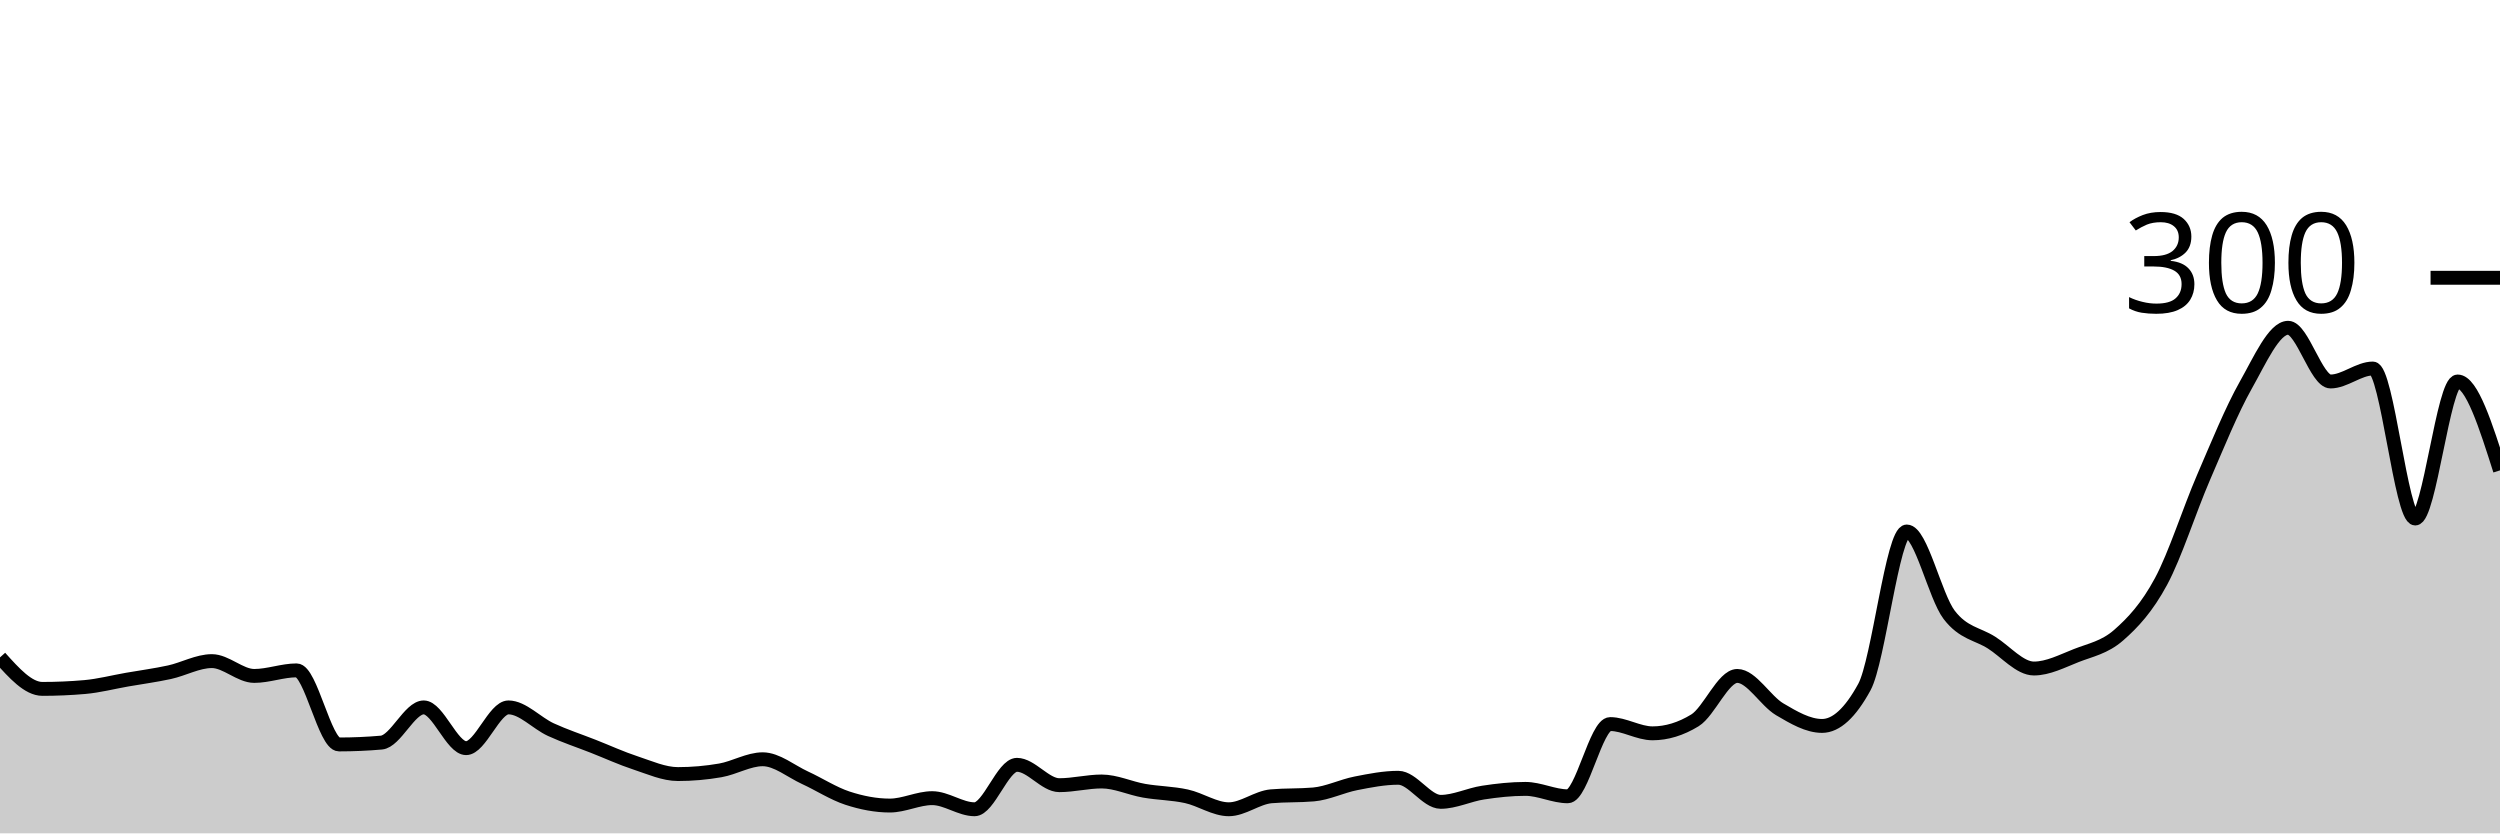
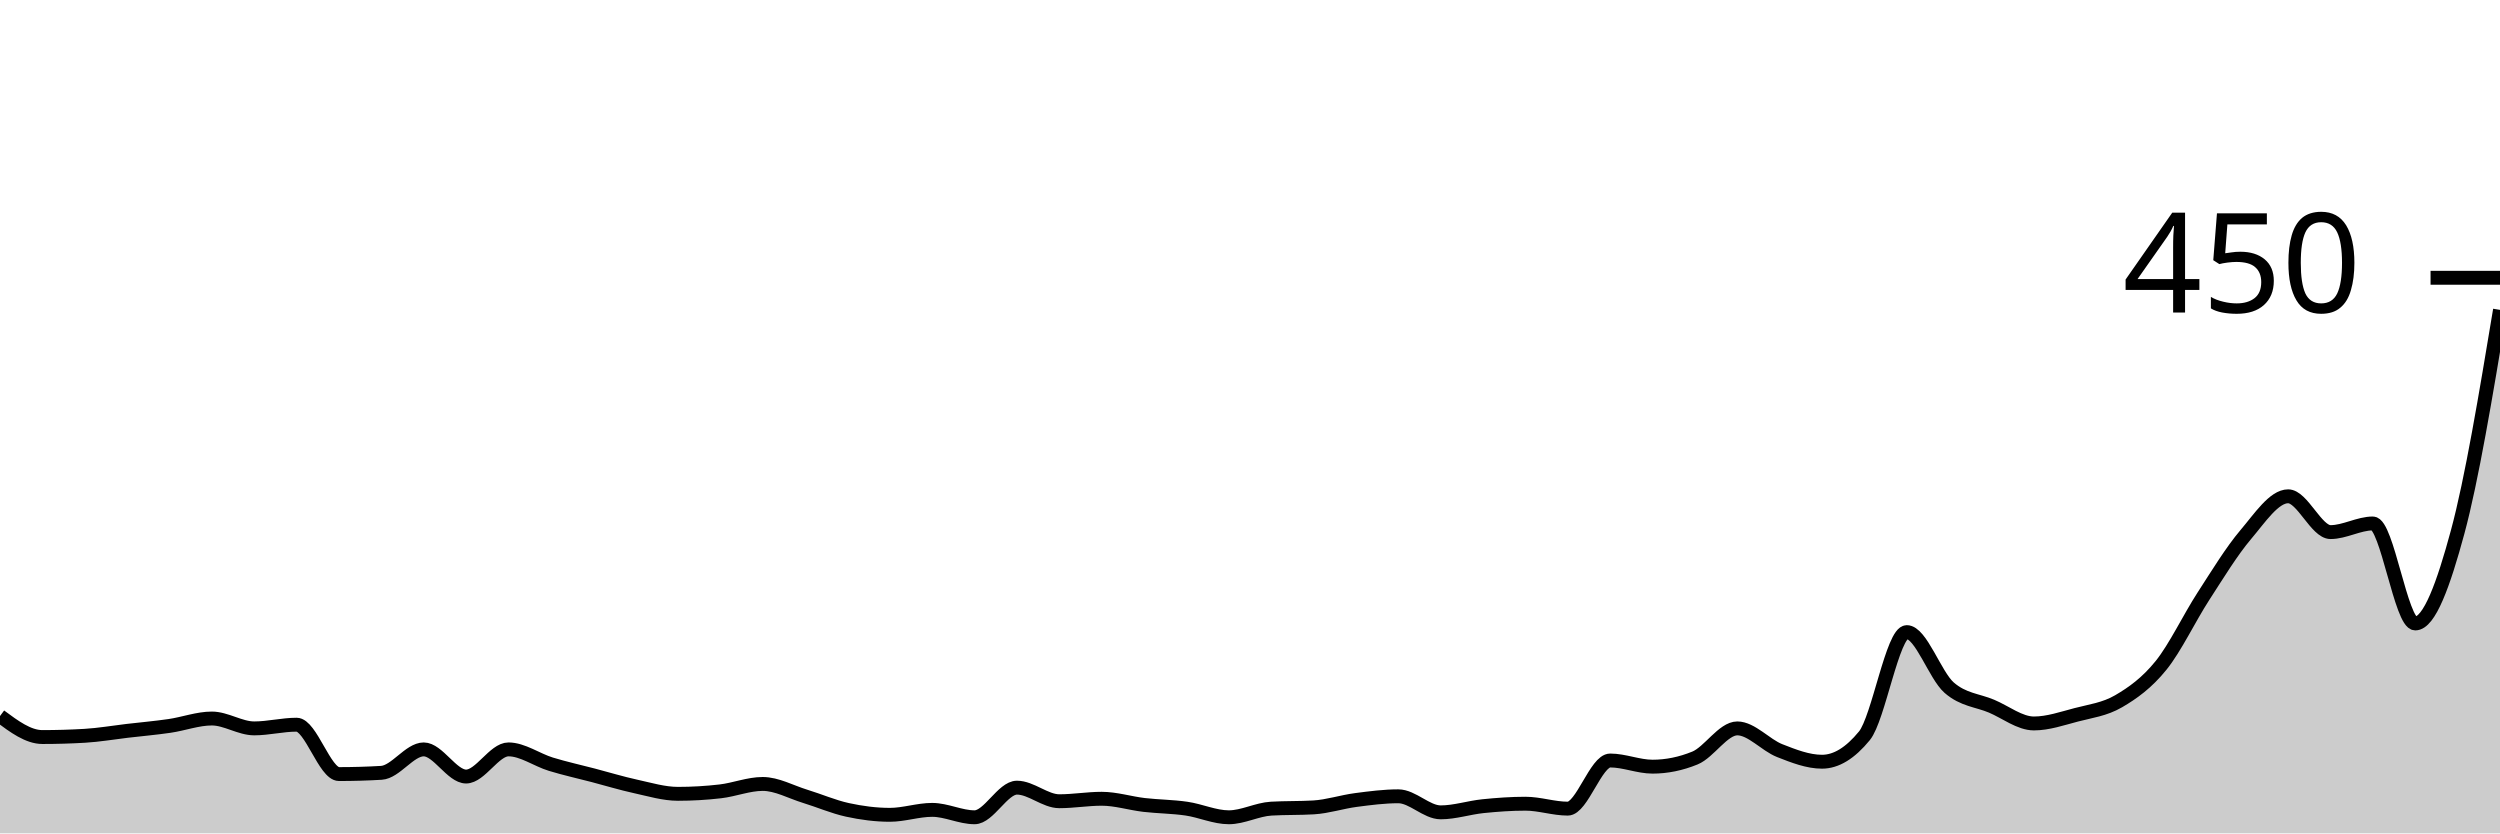
<svg xmlns="http://www.w3.org/2000/svg" viewBox="0 0 180 60">
  <g transform="translate(0,20)">
-     <path class="area" fill="rgba(0, 0, 0, 0.2)" d="M0,27.333C1.017,28.467,2.034,29.6,3.051,29.6C4.068,29.6,5.085,29.556,6.102,29.467C7.119,29.378,8.136,29.111,9.153,28.933C10.169,28.756,11.186,28.622,12.203,28.4C13.22,28.178,14.237,27.6,15.254,27.6C16.271,27.6,17.288,28.667,18.305,28.667C19.322,28.667,20.339,28.267,21.356,28.267C22.373,28.267,23.39,33.6,24.407,33.6C25.424,33.6,26.441,33.556,27.458,33.467C28.475,33.378,29.492,30.933,30.508,30.933C31.525,30.933,32.542,33.867,33.559,33.867C34.576,33.867,35.593,30.933,36.61,30.933C37.627,30.933,38.644,32.067,39.661,32.533C40.678,33,41.695,33.333,42.712,33.733C43.729,34.133,44.746,34.6,45.763,34.933C46.78,35.267,47.797,35.733,48.814,35.733C49.831,35.733,50.847,35.644,51.864,35.467C52.881,35.289,53.898,34.667,54.915,34.667C55.932,34.667,56.949,35.533,57.966,36C58.983,36.467,60,37.133,61.017,37.467C62.034,37.8,63.051,38,64.068,38C65.085,38,66.102,37.467,67.119,37.467C68.136,37.467,69.153,38.267,70.169,38.267C71.186,38.267,72.203,35.067,73.22,35.067C74.237,35.067,75.254,36.533,76.271,36.533C77.288,36.533,78.305,36.267,79.322,36.267C80.339,36.267,81.356,36.756,82.373,36.933C83.39,37.111,84.407,37.111,85.424,37.333C86.441,37.556,87.458,38.267,88.475,38.267C89.492,38.267,90.508,37.422,91.525,37.333C92.542,37.244,93.559,37.289,94.576,37.2C95.593,37.111,96.61,36.6,97.627,36.4C98.644,36.2,99.661,36,100.678,36C101.695,36,102.712,37.733,103.729,37.733C104.746,37.733,105.763,37.222,106.78,37.067C107.797,36.911,108.814,36.8,109.831,36.8C110.847,36.8,111.864,37.333,112.881,37.333C113.898,37.333,114.915,32.133,115.932,32.133C116.949,32.133,117.966,32.8,118.983,32.8C120,32.8,121.017,32.489,122.034,31.867C123.051,31.244,124.068,28.667,125.085,28.667C126.102,28.667,127.119,30.467,128.136,31.067C129.153,31.667,130.169,32.267,131.186,32.267C132.203,32.267,133.22,31.333,134.237,29.467C135.254,27.6,136.271,18.267,137.288,18.267C138.305,18.267,139.322,22.933,140.339,24.267C141.356,25.6,142.373,25.622,143.39,26.267C144.407,26.911,145.424,28.133,146.441,28.133C147.458,28.133,148.475,27.6,149.492,27.2C150.508,26.8,151.525,26.622,152.542,25.733C153.559,24.844,154.576,23.756,155.593,21.867C156.61,19.978,157.627,16.756,158.644,14.4C159.661,12.044,160.678,9.533,161.695,7.733C162.712,5.933,163.729,3.6,164.746,3.6C165.763,3.6,166.78,7.467,167.797,7.467C168.814,7.467,169.831,6.533,170.847,6.533C171.864,6.533,172.881,17.333,173.898,17.333C174.915,17.333,175.932,7.467,176.949,7.467C177.966,7.467,178.983,10.667,180,13.867L180,40C178.983,40,177.966,40,176.949,40C175.932,40,174.915,40,173.898,40C172.881,40,171.864,40,170.847,40C169.831,40,168.814,40,167.797,40C166.78,40,165.763,40,164.746,40C163.729,40,162.712,40,161.695,40C160.678,40,159.661,40,158.644,40C157.627,40,156.61,40,155.593,40C154.576,40,153.559,40,152.542,40C151.525,40,150.508,40,149.492,40C148.475,40,147.458,40,146.441,40C145.424,40,144.407,40,143.39,40C142.373,40,141.356,40,140.339,40C139.322,40,138.305,40,137.288,40C136.271,40,135.254,40,134.237,40C133.22,40,132.203,40,131.186,40C130.169,40,129.153,40,128.136,40C127.119,40,126.102,40,125.085,40C124.068,40,123.051,40,122.034,40C121.017,40,120,40,118.983,40C117.966,40,116.949,40,115.932,40C114.915,40,113.898,40,112.881,40C111.864,40,110.847,40,109.831,40C108.814,40,107.797,40,106.78,40C105.763,40,104.746,40,103.729,40C102.712,40,101.695,40,100.678,40C99.661,40,98.644,40,97.627,40C96.61,40,95.593,40,94.576,40C93.559,40,92.542,40,91.525,40C90.508,40,89.492,40,88.475,40C87.458,40,86.441,40,85.424,40C84.407,40,83.39,40,82.373,40C81.356,40,80.339,40,79.322,40C78.305,40,77.288,40,76.271,40C75.254,40,74.237,40,73.22,40C72.203,40,71.186,40,70.169,40C69.153,40,68.136,40,67.119,40C66.102,40,65.085,40,64.068,40C63.051,40,62.034,40,61.017,40C60,40,58.983,40,57.966,40C56.949,40,55.932,40,54.915,40C53.898,40,52.881,40,51.864,40C50.847,40,49.831,40,48.814,40C47.797,40,46.78,40,45.763,40C44.746,40,43.729,40,42.712,40C41.695,40,40.678,40,39.661,40C38.644,40,37.627,40,36.61,40C35.593,40,34.576,40,33.559,40C32.542,40,31.525,40,30.508,40C29.492,40,28.475,40,27.458,40C26.441,40,25.424,40,24.407,40C23.39,40,22.373,40,21.356,40C20.339,40,19.322,40,18.305,40C17.288,40,16.271,40,15.254,40C14.237,40,13.22,40,12.203,40C11.186,40,10.169,40,9.153,40C8.136,40,7.119,40,6.102,40C5.085,40,4.068,40,3.051,40C2.034,40,1.017,40,0,40Z" />
-     <path class="line" stroke="black" fill="none" d="M0,27.333C1.017,28.467,2.034,29.6,3.051,29.6C4.068,29.6,5.085,29.556,6.102,29.467C7.119,29.378,8.136,29.111,9.153,28.933C10.169,28.756,11.186,28.622,12.203,28.4C13.22,28.178,14.237,27.6,15.254,27.6C16.271,27.6,17.288,28.667,18.305,28.667C19.322,28.667,20.339,28.267,21.356,28.267C22.373,28.267,23.39,33.6,24.407,33.6C25.424,33.6,26.441,33.556,27.458,33.467C28.475,33.378,29.492,30.933,30.508,30.933C31.525,30.933,32.542,33.867,33.559,33.867C34.576,33.867,35.593,30.933,36.61,30.933C37.627,30.933,38.644,32.067,39.661,32.533C40.678,33,41.695,33.333,42.712,33.733C43.729,34.133,44.746,34.6,45.763,34.933C46.78,35.267,47.797,35.733,48.814,35.733C49.831,35.733,50.847,35.644,51.864,35.467C52.881,35.289,53.898,34.667,54.915,34.667C55.932,34.667,56.949,35.533,57.966,36C58.983,36.467,60,37.133,61.017,37.467C62.034,37.8,63.051,38,64.068,38C65.085,38,66.102,37.467,67.119,37.467C68.136,37.467,69.153,38.267,70.169,38.267C71.186,38.267,72.203,35.067,73.22,35.067C74.237,35.067,75.254,36.533,76.271,36.533C77.288,36.533,78.305,36.267,79.322,36.267C80.339,36.267,81.356,36.756,82.373,36.933C83.39,37.111,84.407,37.111,85.424,37.333C86.441,37.556,87.458,38.267,88.475,38.267C89.492,38.267,90.508,37.422,91.525,37.333C92.542,37.244,93.559,37.289,94.576,37.2C95.593,37.111,96.61,36.6,97.627,36.4C98.644,36.2,99.661,36,100.678,36C101.695,36,102.712,37.733,103.729,37.733C104.746,37.733,105.763,37.222,106.78,37.067C107.797,36.911,108.814,36.8,109.831,36.8C110.847,36.8,111.864,37.333,112.881,37.333C113.898,37.333,114.915,32.133,115.932,32.133C116.949,32.133,117.966,32.8,118.983,32.8C120,32.8,121.017,32.489,122.034,31.867C123.051,31.244,124.068,28.667,125.085,28.667C126.102,28.667,127.119,30.467,128.136,31.067C129.153,31.667,130.169,32.267,131.186,32.267C132.203,32.267,133.22,31.333,134.237,29.467C135.254,27.6,136.271,18.267,137.288,18.267C138.305,18.267,139.322,22.933,140.339,24.267C141.356,25.6,142.373,25.622,143.39,26.267C144.407,26.911,145.424,28.133,146.441,28.133C147.458,28.133,148.475,27.6,149.492,27.2C150.508,26.8,151.525,26.622,152.542,25.733C153.559,24.844,154.576,23.756,155.593,21.867C156.61,19.978,157.627,16.756,158.644,14.4C159.661,12.044,160.678,9.533,161.695,7.733C162.712,5.933,163.729,3.6,164.746,3.6C165.763,3.6,166.78,7.467,167.797,7.467C168.814,7.467,169.831,6.533,170.847,6.533C171.864,6.533,172.881,17.333,173.898,17.333C174.915,17.333,175.932,7.467,176.949,7.467C177.966,7.467,178.983,10.667,180,13.867" />
+     <path class="area" fill="rgba(0, 0, 0, 0.2)" d="M0,31.556C1.017,32.311,2.034,33.067,3.051,33.067C4.068,33.067,5.085,33.037,6.102,32.978C7.119,32.919,8.136,32.741,9.153,32.622C10.169,32.504,11.186,32.415,12.203,32.267C13.22,32.119,14.237,31.733,15.254,31.733C16.271,31.733,17.288,32.444,18.305,32.444C19.322,32.444,20.339,32.178,21.356,32.178C22.373,32.178,23.39,35.733,24.407,35.733C25.424,35.733,26.441,35.704,27.458,35.644C28.475,35.585,29.492,33.956,30.508,33.956C31.525,33.956,32.542,35.911,33.559,35.911C34.576,35.911,35.593,33.956,36.61,33.956C37.627,33.956,38.644,34.711,39.661,35.022C40.678,35.333,41.695,35.556,42.712,35.822C43.729,36.089,44.746,36.4,45.763,36.622C46.78,36.844,47.797,37.156,48.814,37.156C49.831,37.156,50.847,37.096,51.864,36.978C52.881,36.859,53.898,36.444,54.915,36.444C55.932,36.444,56.949,37.022,57.966,37.333C58.983,37.644,60,38.089,61.017,38.311C62.034,38.533,63.051,38.667,64.068,38.667C65.085,38.667,66.102,38.311,67.119,38.311C68.136,38.311,69.153,38.844,70.169,38.844C71.186,38.844,72.203,36.711,73.22,36.711C74.237,36.711,75.254,37.689,76.271,37.689C77.288,37.689,78.305,37.511,79.322,37.511C80.339,37.511,81.356,37.837,82.373,37.956C83.39,38.074,84.407,38.074,85.424,38.222C86.441,38.37,87.458,38.844,88.475,38.844C89.492,38.844,90.508,38.281,91.525,38.222C92.542,38.163,93.559,38.193,94.576,38.133C95.593,38.074,96.61,37.733,97.627,37.6C98.644,37.467,99.661,37.333,100.678,37.333C101.695,37.333,102.712,38.489,103.729,38.489C104.746,38.489,105.763,38.148,106.78,38.044C107.797,37.941,108.814,37.867,109.831,37.867C110.847,37.867,111.864,38.222,112.881,38.222C113.898,38.222,114.915,34.756,115.932,34.756C116.949,34.756,117.966,35.2,118.983,35.2C120,35.2,121.017,34.993,122.034,34.578C123.051,34.163,124.068,32.444,125.085,32.444C126.102,32.444,127.119,33.644,128.136,34.044C129.153,34.444,130.169,34.844,131.186,34.844C132.203,34.844,133.22,34.222,134.237,32.978C135.254,31.733,136.271,25.511,137.288,25.511C138.305,25.511,139.322,28.622,140.339,29.511C141.356,30.4,142.373,30.415,143.39,30.844C144.407,31.274,145.424,32.089,146.441,32.089C147.458,32.089,148.475,31.733,149.492,31.467C150.508,31.2,151.525,31.081,152.542,30.489C153.559,29.896,154.576,29.17,155.593,27.911C156.61,26.652,157.627,24.504,158.644,22.933C159.661,21.363,160.678,19.689,161.695,18.489C162.712,17.289,163.729,15.733,164.746,15.733C165.763,15.733,166.78,18.311,167.797,18.311C168.814,18.311,169.831,17.689,170.847,17.689C171.864,17.689,172.881,24.889,173.898,24.889C174.915,24.889,175.932,22.074,176.949,18.311C177.966,14.548,178.983,8.43,180,2.311L180,40C178.983,40,177.966,40,176.949,40C175.932,40,174.915,40,173.898,40C172.881,40,171.864,40,170.847,40C169.831,40,168.814,40,167.797,40C166.78,40,165.763,40,164.746,40C163.729,40,162.712,40,161.695,40C160.678,40,159.661,40,158.644,40C157.627,40,156.61,40,155.593,40C154.576,40,153.559,40,152.542,40C151.525,40,150.508,40,149.492,40C148.475,40,147.458,40,146.441,40C145.424,40,144.407,40,143.39,40C142.373,40,141.356,40,140.339,40C139.322,40,138.305,40,137.288,40C136.271,40,135.254,40,134.237,40C133.22,40,132.203,40,131.186,40C130.169,40,129.153,40,128.136,40C127.119,40,126.102,40,125.085,40C124.068,40,123.051,40,122.034,40C121.017,40,120,40,118.983,40C117.966,40,116.949,40,115.932,40C114.915,40,113.898,40,112.881,40C111.864,40,110.847,40,109.831,40C108.814,40,107.797,40,106.78,40C105.763,40,104.746,40,103.729,40C102.712,40,101.695,40,100.678,40C99.661,40,98.644,40,97.627,40C96.61,40,95.593,40,94.576,40C93.559,40,92.542,40,91.525,40C90.508,40,89.492,40,88.475,40C87.458,40,86.441,40,85.424,40C84.407,40,83.39,40,82.373,40C81.356,40,80.339,40,79.322,40C78.305,40,77.288,40,76.271,40C75.254,40,74.237,40,73.22,40C72.203,40,71.186,40,70.169,40C69.153,40,68.136,40,67.119,40C66.102,40,65.085,40,64.068,40C63.051,40,62.034,40,61.017,40C60,40,58.983,40,57.966,40C56.949,40,55.932,40,54.915,40C53.898,40,52.881,40,51.864,40C50.847,40,49.831,40,48.814,40C47.797,40,46.78,40,45.763,40C44.746,40,43.729,40,42.712,40C41.695,40,40.678,40,39.661,40C38.644,40,37.627,40,36.61,40C35.593,40,34.576,40,33.559,40C32.542,40,31.525,40,30.508,40C29.492,40,28.475,40,27.458,40C26.441,40,25.424,40,24.407,40C23.39,40,22.373,40,21.356,40C20.339,40,19.322,40,18.305,40C17.288,40,16.271,40,15.254,40C14.237,40,13.22,40,12.203,40C11.186,40,10.169,40,9.153,40C8.136,40,7.119,40,6.102,40C5.085,40,4.068,40,3.051,40C2.034,40,1.017,40,0,40Z" />
+     <path class="line" stroke="black" fill="none" d="M0,31.556C1.017,32.311,2.034,33.067,3.051,33.067C4.068,33.067,5.085,33.037,6.102,32.978C7.119,32.919,8.136,32.741,9.153,32.622C10.169,32.504,11.186,32.415,12.203,32.267C13.22,32.119,14.237,31.733,15.254,31.733C16.271,31.733,17.288,32.444,18.305,32.444C19.322,32.444,20.339,32.178,21.356,32.178C22.373,32.178,23.39,35.733,24.407,35.733C25.424,35.733,26.441,35.704,27.458,35.644C28.475,35.585,29.492,33.956,30.508,33.956C31.525,33.956,32.542,35.911,33.559,35.911C34.576,35.911,35.593,33.956,36.61,33.956C37.627,33.956,38.644,34.711,39.661,35.022C40.678,35.333,41.695,35.556,42.712,35.822C43.729,36.089,44.746,36.4,45.763,36.622C46.78,36.844,47.797,37.156,48.814,37.156C49.831,37.156,50.847,37.096,51.864,36.978C52.881,36.859,53.898,36.444,54.915,36.444C55.932,36.444,56.949,37.022,57.966,37.333C58.983,37.644,60,38.089,61.017,38.311C62.034,38.533,63.051,38.667,64.068,38.667C65.085,38.667,66.102,38.311,67.119,38.311C68.136,38.311,69.153,38.844,70.169,38.844C71.186,38.844,72.203,36.711,73.22,36.711C74.237,36.711,75.254,37.689,76.271,37.689C77.288,37.689,78.305,37.511,79.322,37.511C80.339,37.511,81.356,37.837,82.373,37.956C83.39,38.074,84.407,38.074,85.424,38.222C86.441,38.37,87.458,38.844,88.475,38.844C89.492,38.844,90.508,38.281,91.525,38.222C92.542,38.163,93.559,38.193,94.576,38.133C95.593,38.074,96.61,37.733,97.627,37.6C98.644,37.467,99.661,37.333,100.678,37.333C101.695,37.333,102.712,38.489,103.729,38.489C104.746,38.489,105.763,38.148,106.78,38.044C107.797,37.941,108.814,37.867,109.831,37.867C110.847,37.867,111.864,38.222,112.881,38.222C113.898,38.222,114.915,34.756,115.932,34.756C116.949,34.756,117.966,35.2,118.983,35.2C120,35.2,121.017,34.993,122.034,34.578C123.051,34.163,124.068,32.444,125.085,32.444C126.102,32.444,127.119,33.644,128.136,34.044C129.153,34.444,130.169,34.844,131.186,34.844C132.203,34.844,133.22,34.222,134.237,32.978C135.254,31.733,136.271,25.511,137.288,25.511C138.305,25.511,139.322,28.622,140.339,29.511C141.356,30.4,142.373,30.415,143.39,30.844C144.407,31.274,145.424,32.089,146.441,32.089C147.458,32.089,148.475,31.733,149.492,31.467C150.508,31.2,151.525,31.081,152.542,30.489C153.559,29.896,154.576,29.17,155.593,27.911C156.61,26.652,157.627,24.504,158.644,22.933C159.661,21.363,160.678,19.689,161.695,18.489C162.712,17.289,163.729,15.733,164.746,15.733C165.763,15.733,166.78,18.311,167.797,18.311C168.814,18.311,169.831,17.689,170.847,17.689C171.864,17.689,172.881,24.889,173.898,24.889C174.915,24.889,175.932,22.074,176.949,18.311C177.966,14.548,178.983,8.43,180,2.311" />
    <path class="axis-ceiling" stroke-width="1" stroke="black" fill="none" d="M175,0L180,0" />
-     <text class="axis-ceiling-label" font-family="sans-serif" text-anchor="end" font-size="10px" x="170" y="2.5">300</text>
+     <text class="axis-ceiling-label" font-family="sans-serif" text-anchor="end" font-size="10px" x="170" y="2.5">450</text>
  </g>
</svg>
